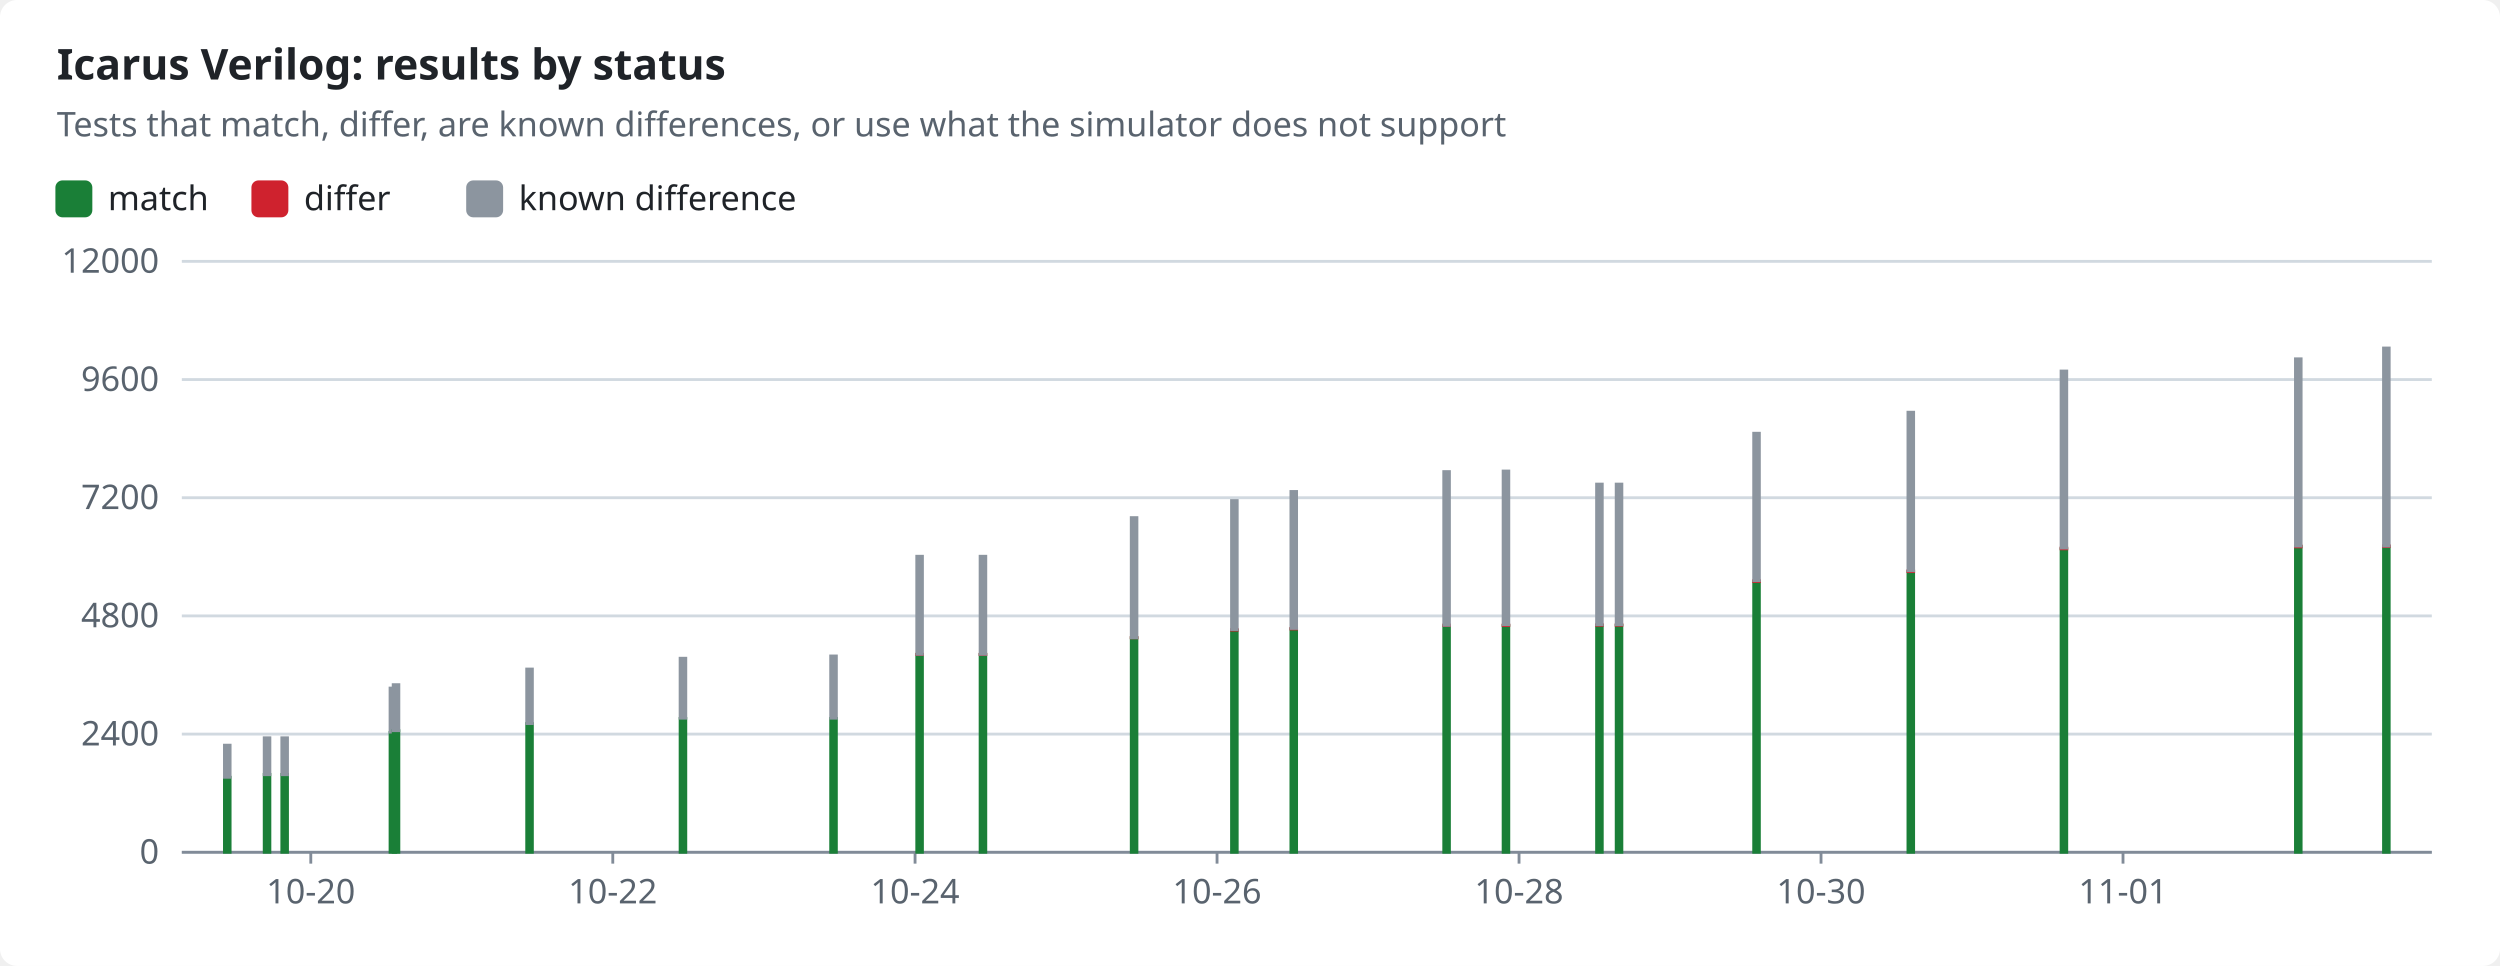
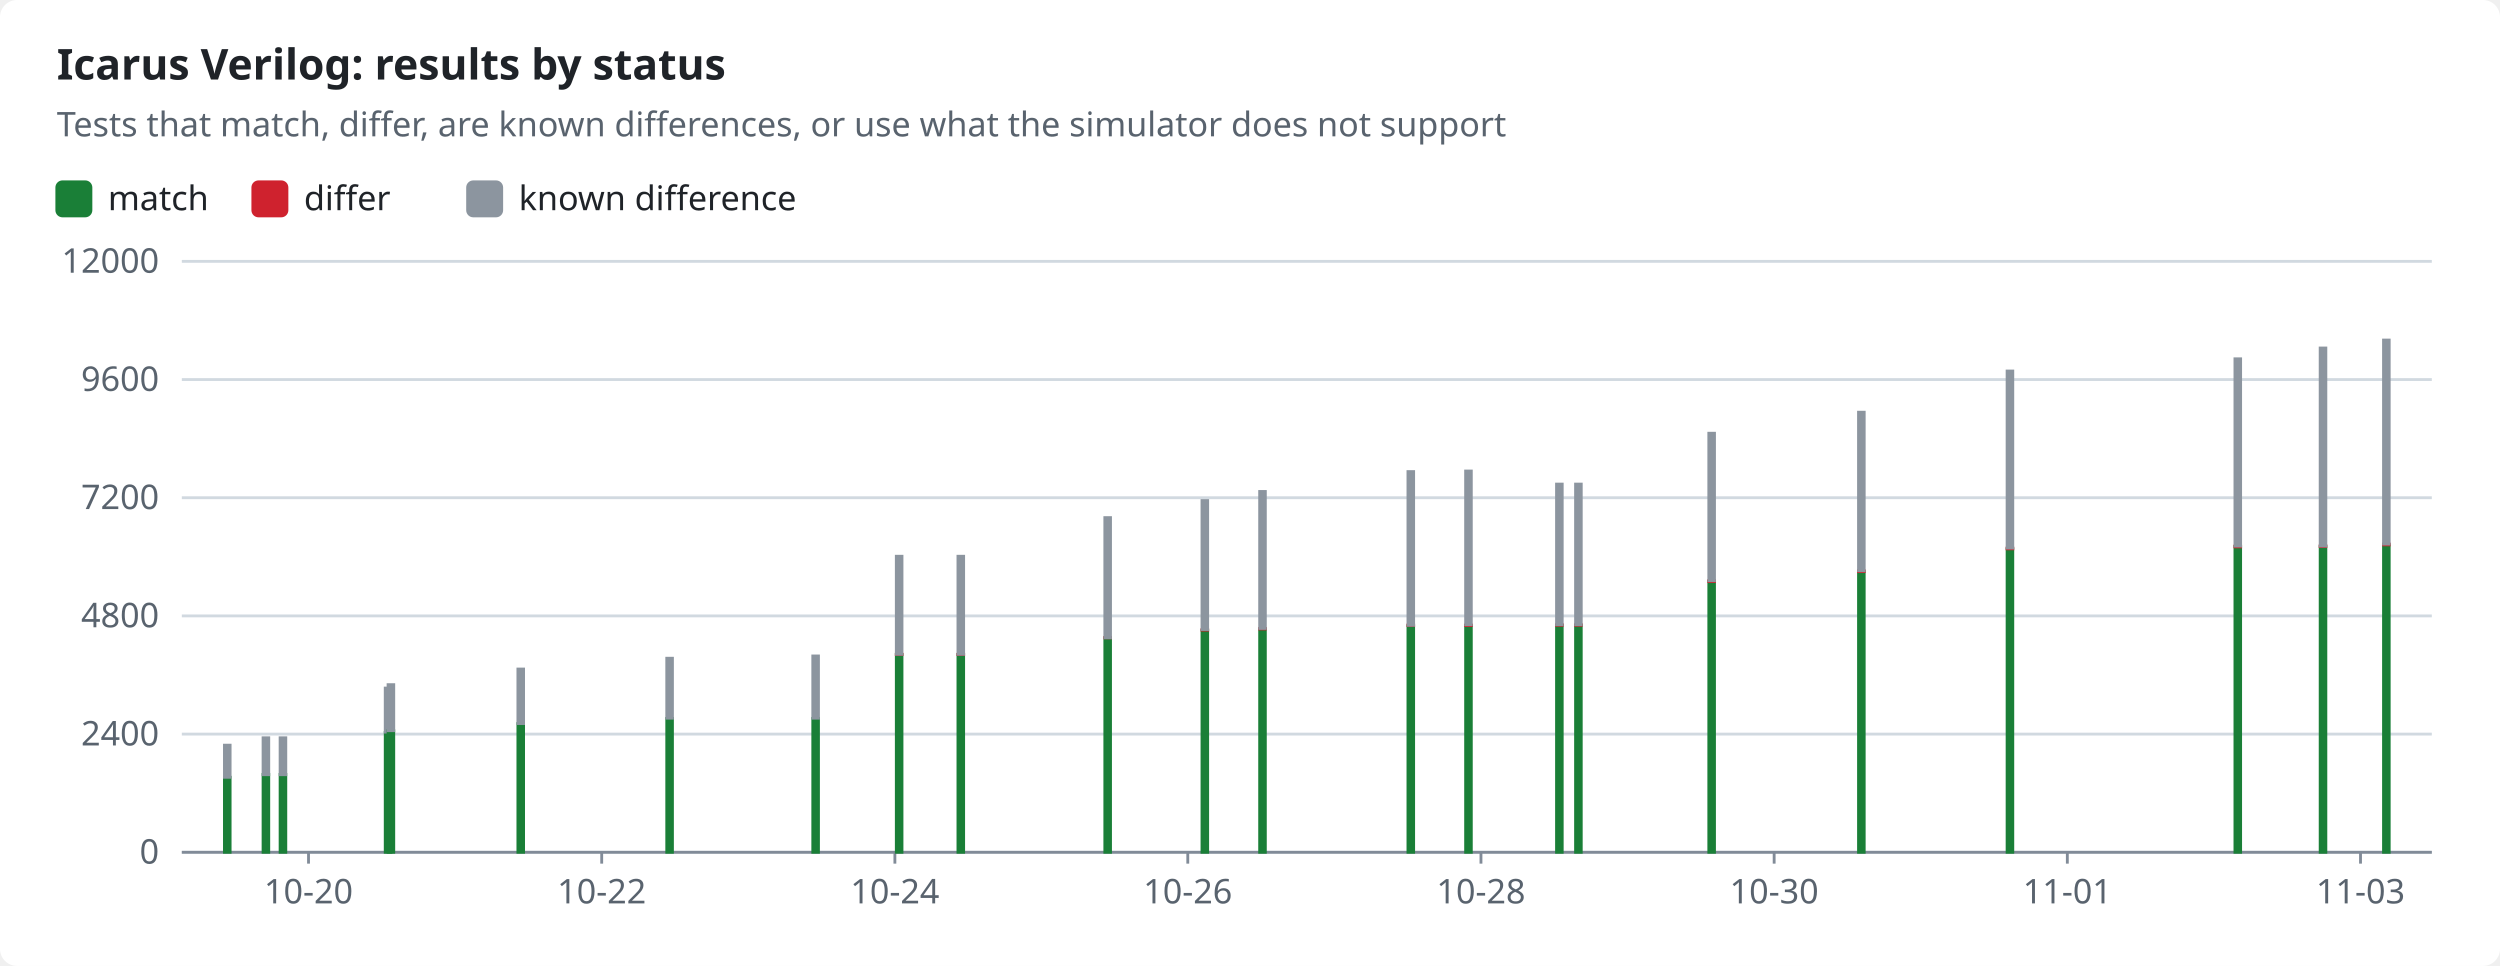
<svg xmlns="http://www.w3.org/2000/svg" width="880" height="340" viewBox="0 0 880 340" role="img">
  <style>text{font-family:-apple-system,BlinkMacSystemFont,"Segoe UI","Noto Sans",Helvetica,Arial,sans-serif;font-size:12px;fill:#1f2328;stroke:none}.bg{fill:#ffffff}.muted{fill:#59636e}.title{font-size:15px;font-weight:600}.grid{stroke:#d1d9e0;stroke-width:1}.axis{stroke:#818b98;stroke-width:1}.line{fill:none;stroke-width:2}.dashed{stroke-dasharray:5 4}.c-pass{stroke:#1a7f37;fill:#1a7f37}.c-fail{stroke:#cf222e;fill:#cf222e}.c-known{stroke:#8c959f;fill:#8c959f}.c-unsupported{stroke:#bf8700;fill:#bf8700}.line{fill:none}.mk{fill:none;stroke-width:1.6}@media (prefers-color-scheme:dark){text{fill:#f0f6fc}.bg{fill:#0d1117}.muted{fill:#9198a1}.grid{stroke:#3d444d}.axis{stroke:#656c76}.c-pass{stroke:#3fb950;fill:#3fb950}.c-fail{stroke:#f85149;fill:#f85149}.c-known{stroke:#6e7681;fill:#6e7681}.c-unsupported{stroke:#d29922;fill:#d29922}.line{fill:none}.mk{fill:none;stroke-width:1.6}}</style>
  <rect class="bg" width="880" height="340" rx="6" />
  <text x="20.0" y="28.0" class="title" text-anchor="start">Icarus Verilog: results by status</text>
  <text x="20.0" y="48.0" class="muted" text-anchor="start">Tests that match, differ, are known differences, or use what the simulator does not support</text>
  <rect class="c-pass" x="20" y="64" width="12" height="12" rx="2" />
  <text x="38.0" y="74.0" text-anchor="start">match</text>
  <rect class="c-fail" x="89.0" y="64" width="12" height="12" rx="2" />
  <text x="107.0" y="74.0" text-anchor="start">differ</text>
  <rect class="c-known" x="164.6" y="64" width="12" height="12" rx="2" />
  <text x="182.6" y="74.0" text-anchor="start">known difference</text>
  <line class="grid" x1="64" x2="856" y1="300.0" y2="300.0" />
  <text x="56.0" y="304.0" class="muted" text-anchor="end">0</text>
  <line class="grid" x1="64" x2="856" y1="258.4" y2="258.4" />
  <text x="56.0" y="262.4" class="muted" text-anchor="end">2400</text>
  <line class="grid" x1="64" x2="856" y1="216.8" y2="216.8" />
  <text x="56.0" y="220.8" class="muted" text-anchor="end">4800</text>
  <line class="grid" x1="64" x2="856" y1="175.2" y2="175.2" />
  <text x="56.0" y="179.2" class="muted" text-anchor="end">7200</text>
  <line class="grid" x1="64" x2="856" y1="133.6" y2="133.6" />
  <text x="56.0" y="137.6" class="muted" text-anchor="end">9600</text>
  <line class="grid" x1="64" x2="856" y1="92.0" y2="92.0" />
  <text x="56.0" y="96.0" class="muted" text-anchor="end">12000</text>
  <line class="axis" x1="64" x2="856" y1="300" y2="300" />
-   <line class="axis" x1="109.4" x2="109.4" y1="300" y2="304" />
-   <text x="109.4" y="318.0" class="muted" text-anchor="middle">10-20</text>
-   <line class="axis" x1="215.7" x2="215.7" y1="300" y2="304" />
-   <text x="215.7" y="318.0" class="muted" text-anchor="middle">10-22</text>
-   <line class="axis" x1="322.1" x2="322.1" y1="300" y2="304" />
-   <text x="322.1" y="318.0" class="muted" text-anchor="middle">10-24</text>
-   <line class="axis" x1="428.4" x2="428.4" y1="300" y2="304" />
-   <text x="428.4" y="318.0" class="muted" text-anchor="middle">10-26</text>
-   <line class="axis" x1="534.7" x2="534.7" y1="300" y2="304" />
-   <text x="534.7" y="318.0" class="muted" text-anchor="middle">10-28</text>
-   <line class="axis" x1="641.0" x2="641.0" y1="300" y2="304" />
-   <text x="641.0" y="318.0" class="muted" text-anchor="middle">10-30</text>
-   <line class="axis" x1="747.3" x2="747.3" y1="300" y2="304" />
-   <text x="747.3" y="318.0" class="muted" text-anchor="middle">11-01</text>
+   <line class="axis" x1="108.6" x2="108.6" y1="300" y2="304" />
+   <text x="108.6" y="318.0" class="muted" text-anchor="middle">10-20</text>
+   <line class="axis" x1="211.8" x2="211.8" y1="300" y2="304" />
+   <text x="211.8" y="318.0" class="muted" text-anchor="middle">10-22</text>
+   <line class="axis" x1="315.0" x2="315.0" y1="300" y2="304" />
+   <text x="315.0" y="318.0" class="muted" text-anchor="middle">10-24</text>
+   <line class="axis" x1="418.1" x2="418.1" y1="300" y2="304" />
+   <text x="418.1" y="318.0" class="muted" text-anchor="middle">10-26</text>
+   <line class="axis" x1="521.3" x2="521.3" y1="300" y2="304" />
+   <text x="521.3" y="318.0" class="muted" text-anchor="middle">10-28</text>
+   <line class="axis" x1="624.5" x2="624.5" y1="300" y2="304" />
+   <text x="624.5" y="318.0" class="muted" text-anchor="middle">10-30</text>
+   <line class="axis" x1="727.7" x2="727.7" y1="300" y2="304" />
+   <text x="727.7" y="318.0" class="muted" text-anchor="middle">11-01</text>
+   <line class="axis" x1="830.9" x2="830.9" y1="300" y2="304" />
+   <text x="830.9" y="318.0" class="muted" text-anchor="middle">11-03</text>
  <rect class="c-pass" x="79.0" y="273.6" width="2.0" height="26.4" />
  <rect class="c-known" x="79.0" y="262.3" width="2.0" height="11.3" />
-   <rect class="c-pass" x="93.0" y="272.6" width="2.0" height="27.4" />
-   <rect class="c-known" x="93.0" y="259.7" width="2.0" height="13.0" />
-   <rect class="c-pass" x="99.2" y="272.6" width="2.0" height="27.4" />
-   <rect class="c-known" x="99.2" y="259.7" width="2.0" height="13.0" />
-   <rect class="c-pass" x="137.3" y="257.8" width="2.0" height="42.2" />
-   <rect class="c-known" x="137.3" y="242.2" width="2.0" height="15.5" />
-   <rect class="c-pass" x="138.4" y="257.2" width="2.0" height="42.8" />
-   <rect class="c-known" x="138.4" y="241.0" width="2.0" height="16.2" />
-   <rect class="c-pass" x="185.4" y="254.7" width="2.0" height="45.3" />
-   <rect class="c-known" x="185.4" y="235.5" width="2.0" height="19.2" />
-   <rect class="c-pass" x="239.4" y="252.9" width="2.0" height="47.1" />
-   <rect class="c-known" x="239.4" y="231.7" width="2.0" height="21.1" />
-   <rect class="c-pass" x="292.4" y="252.9" width="2.0" height="47.1" />
-   <rect class="c-known" x="292.4" y="230.9" width="2.0" height="21.9" />
-   <rect class="c-pass" x="322.7" y="230.4" width="2.0" height="69.6" />
-   <rect class="c-fail" x="322.7" y="230.3" width="2.0" height="0.1" />
-   <rect class="c-known" x="322.7" y="195.8" width="2.0" height="34.5" />
-   <rect class="c-pass" x="345.0" y="230.4" width="2.0" height="69.6" />
-   <rect class="c-fail" x="345.0" y="230.3" width="2.0" height="0.1" />
-   <rect class="c-known" x="345.0" y="195.8" width="2.0" height="34.5" />
-   <rect class="c-pass" x="398.2" y="224.5" width="2.0" height="75.5" />
-   <rect class="c-fail" x="398.2" y="224.4" width="2.0" height="0.1" />
-   <rect class="c-known" x="398.2" y="182.2" width="2.0" height="42.3" />
-   <rect class="c-pass" x="433.5" y="221.9" width="2.0" height="78.1" />
-   <rect class="c-fail" x="433.5" y="221.6" width="2.0" height="0.2" />
-   <rect class="c-known" x="433.5" y="176.2" width="2.0" height="45.4" />
-   <rect class="c-pass" x="454.4" y="221.4" width="2.0" height="78.6" />
-   <rect class="c-fail" x="454.4" y="221.2" width="2.0" height="0.2" />
-   <rect class="c-known" x="454.4" y="173.0" width="2.0" height="48.2" />
-   <rect class="c-pass" x="508.2" y="220.3" width="2.0" height="79.7" />
-   <rect class="c-fail" x="508.2" y="220.0" width="2.0" height="0.2" />
-   <rect class="c-known" x="508.2" y="166.0" width="2.0" height="54.1" />
-   <rect class="c-pass" x="529.1" y="220.2" width="2.0" height="79.8" />
-   <rect class="c-fail" x="529.1" y="220.0" width="2.0" height="0.2" />
-   <rect class="c-known" x="529.1" y="165.8" width="2.0" height="54.1" />
-   <rect class="c-pass" x="562.0" y="220.1" width="2.0" height="79.9" />
-   <rect class="c-fail" x="562.0" y="219.9" width="2.0" height="0.2" />
-   <rect class="c-known" x="562.0" y="170.4" width="2.0" height="49.5" />
-   <rect class="c-pass" x="568.9" y="220.1" width="2.0" height="79.9" />
-   <rect class="c-fail" x="568.9" y="219.9" width="2.0" height="0.2" />
-   <rect class="c-known" x="568.9" y="170.4" width="2.0" height="49.5" />
-   <rect class="c-pass" x="617.3" y="204.6" width="2.0" height="95.4" />
-   <rect class="c-fail" x="617.3" y="204.4" width="2.0" height="0.3" />
-   <rect class="c-known" x="617.3" y="152.5" width="2.0" height="51.9" />
-   <rect class="c-pass" x="671.6" y="201.2" width="2.0" height="98.8" />
-   <rect class="c-fail" x="671.6" y="200.9" width="2.0" height="0.3" />
-   <rect class="c-known" x="671.6" y="145.1" width="2.0" height="55.8" />
-   <rect class="c-pass" x="725.5" y="193.2" width="2.0" height="106.8" />
-   <rect class="c-fail" x="725.5" y="192.9" width="2.0" height="0.3" />
-   <rect class="c-known" x="725.5" y="130.6" width="2.0" height="62.3" />
-   <rect class="c-pass" x="808.0" y="192.4" width="2.0" height="107.6" />
-   <rect class="c-fail" x="808.0" y="192.2" width="2.0" height="0.3" />
-   <rect class="c-known" x="808.0" y="126.3" width="2.0" height="65.9" />
-   <rect class="c-pass" x="839.0" y="192.4" width="2.0" height="107.6" />
-   <rect class="c-fail" x="839.0" y="192.1" width="2.0" height="0.3" />
-   <rect class="c-known" x="839.0" y="122.5" width="2.0" height="69.7" />
+   <rect class="c-pass" x="92.6" y="272.6" width="2.0" height="27.4" />
+   <rect class="c-known" x="92.6" y="259.7" width="2.0" height="13.0" />
+   <rect class="c-pass" x="98.6" y="272.6" width="2.0" height="27.4" />
+   <rect class="c-known" x="98.6" y="259.7" width="2.0" height="13.0" />
+   <rect class="c-pass" x="135.6" y="257.8" width="2.0" height="42.2" />
+   <rect class="c-known" x="135.6" y="242.2" width="2.0" height="15.5" />
+   <rect class="c-pass" x="136.6" y="257.2" width="2.0" height="42.8" />
+   <rect class="c-known" x="136.6" y="241.0" width="2.0" height="16.2" />
+   <rect class="c-pass" x="182.3" y="254.7" width="2.0" height="45.3" />
+   <rect class="c-known" x="182.3" y="235.5" width="2.0" height="19.2" />
+   <rect class="c-pass" x="234.7" y="252.9" width="2.0" height="47.1" />
+   <rect class="c-known" x="234.7" y="231.7" width="2.0" height="21.1" />
+   <rect class="c-pass" x="286.1" y="252.9" width="2.0" height="47.1" />
+   <rect class="c-known" x="286.1" y="230.9" width="2.0" height="21.9" />
+   <rect class="c-pass" x="315.5" y="230.4" width="2.0" height="69.6" />
+   <rect class="c-fail" x="315.5" y="230.3" width="2.0" height="0.1" />
+   <rect class="c-known" x="315.5" y="195.8" width="2.0" height="34.5" />
+   <rect class="c-pass" x="337.2" y="230.4" width="2.0" height="69.6" />
+   <rect class="c-fail" x="337.2" y="230.3" width="2.0" height="0.1" />
+   <rect class="c-known" x="337.2" y="195.8" width="2.0" height="34.5" />
+   <rect class="c-pass" x="388.9" y="224.5" width="2.0" height="75.5" />
+   <rect class="c-fail" x="388.9" y="224.4" width="2.0" height="0.1" />
+   <rect class="c-known" x="388.9" y="182.2" width="2.0" height="42.3" />
+   <rect class="c-pass" x="423.1" y="221.9" width="2.0" height="78.1" />
+   <rect class="c-fail" x="423.1" y="221.6" width="2.0" height="0.2" />
+   <rect class="c-known" x="423.1" y="176.2" width="2.0" height="45.4" />
+   <rect class="c-pass" x="443.4" y="221.4" width="2.0" height="78.6" />
+   <rect class="c-fail" x="443.4" y="221.2" width="2.0" height="0.2" />
+   <rect class="c-known" x="443.4" y="173.0" width="2.0" height="48.2" />
+   <rect class="c-pass" x="495.6" y="220.3" width="2.0" height="79.7" />
+   <rect class="c-fail" x="495.6" y="220.0" width="2.0" height="0.2" />
+   <rect class="c-known" x="495.6" y="166.0" width="2.0" height="54.1" />
+   <rect class="c-pass" x="515.9" y="220.2" width="2.0" height="79.8" />
+   <rect class="c-fail" x="515.9" y="220.0" width="2.0" height="0.2" />
+   <rect class="c-known" x="515.9" y="165.8" width="2.0" height="54.1" />
+   <rect class="c-pass" x="547.9" y="220.1" width="2.0" height="79.9" />
+   <rect class="c-fail" x="547.9" y="219.9" width="2.0" height="0.2" />
+   <rect class="c-known" x="547.9" y="170.4" width="2.0" height="49.5" />
+   <rect class="c-pass" x="554.6" y="220.1" width="2.0" height="79.9" />
+   <rect class="c-fail" x="554.6" y="219.9" width="2.0" height="0.2" />
+   <rect class="c-known" x="554.6" y="170.4" width="2.0" height="49.5" />
+   <rect class="c-pass" x="601.5" y="204.6" width="2.0" height="95.4" />
+   <rect class="c-fail" x="601.5" y="204.4" width="2.0" height="0.3" />
+   <rect class="c-known" x="601.5" y="152.5" width="2.0" height="51.9" />
+   <rect class="c-pass" x="654.2" y="201.2" width="2.0" height="98.8" />
+   <rect class="c-fail" x="654.2" y="200.9" width="2.0" height="0.3" />
+   <rect class="c-known" x="654.2" y="145.1" width="2.0" height="55.8" />
+   <rect class="c-pass" x="706.5" y="193.2" width="2.0" height="106.8" />
+   <rect class="c-fail" x="706.5" y="192.9" width="2.0" height="0.3" />
+   <rect class="c-known" x="706.5" y="130.6" width="2.0" height="62.3" />
+   <rect class="c-pass" x="786.7" y="192.4" width="2.0" height="107.6" />
+   <rect class="c-fail" x="786.7" y="192.2" width="2.0" height="0.3" />
+   <rect class="c-known" x="786.7" y="126.3" width="2.0" height="65.9" />
+   <rect class="c-pass" x="816.7" y="192.4" width="2.0" height="107.6" />
+   <rect class="c-fail" x="816.7" y="192.1" width="2.0" height="0.3" />
+   <rect class="c-known" x="816.7" y="122.5" width="2.0" height="69.7" />
+   <rect class="c-pass" x="839.0" y="191.8" width="2.0" height="108.2" />
+   <rect class="c-fail" x="839.0" y="191.5" width="2.0" height="0.3" />
+   <rect class="c-known" x="839.0" y="119.7" width="2.0" height="71.8" />
</svg>
